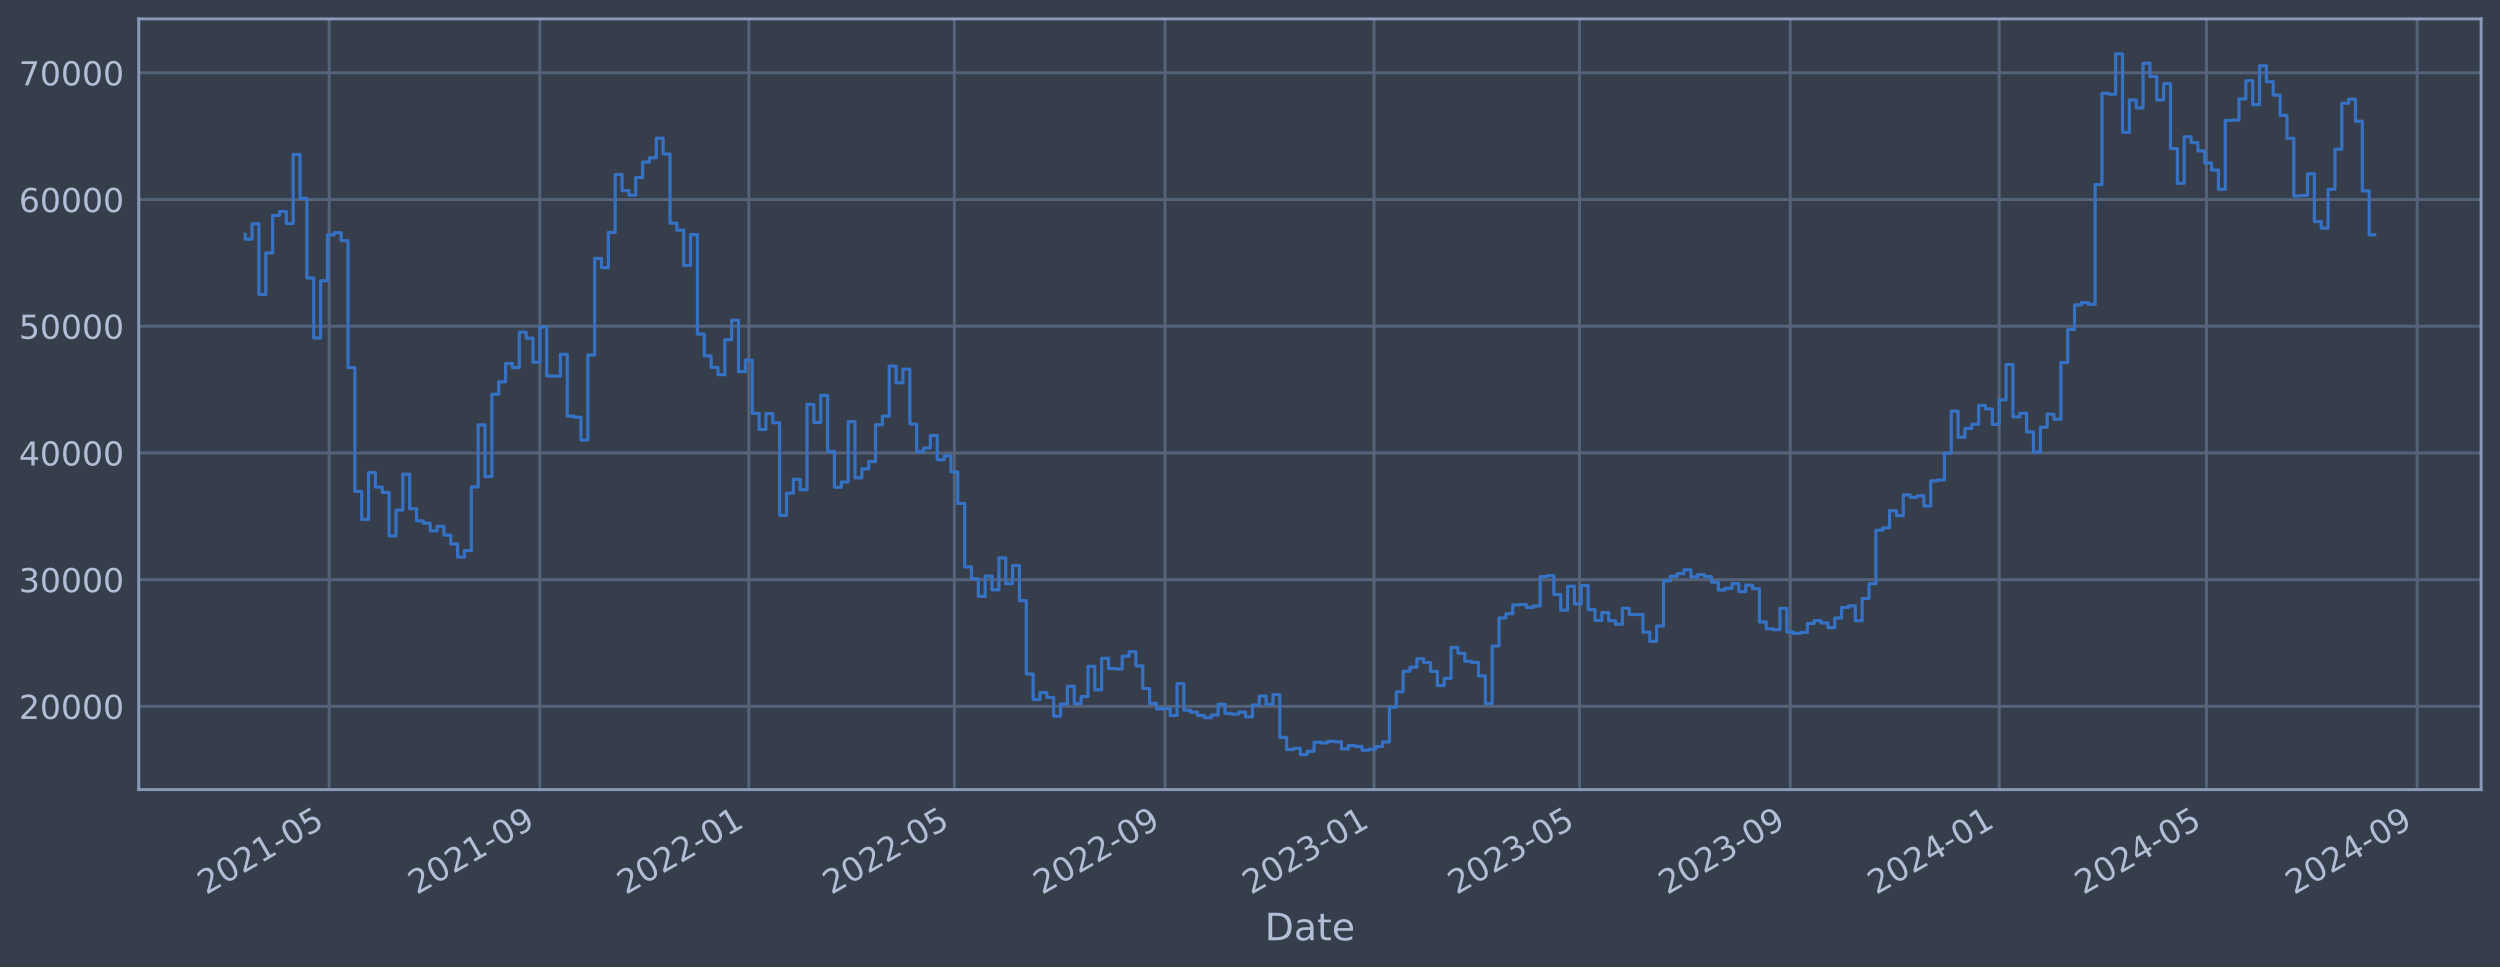
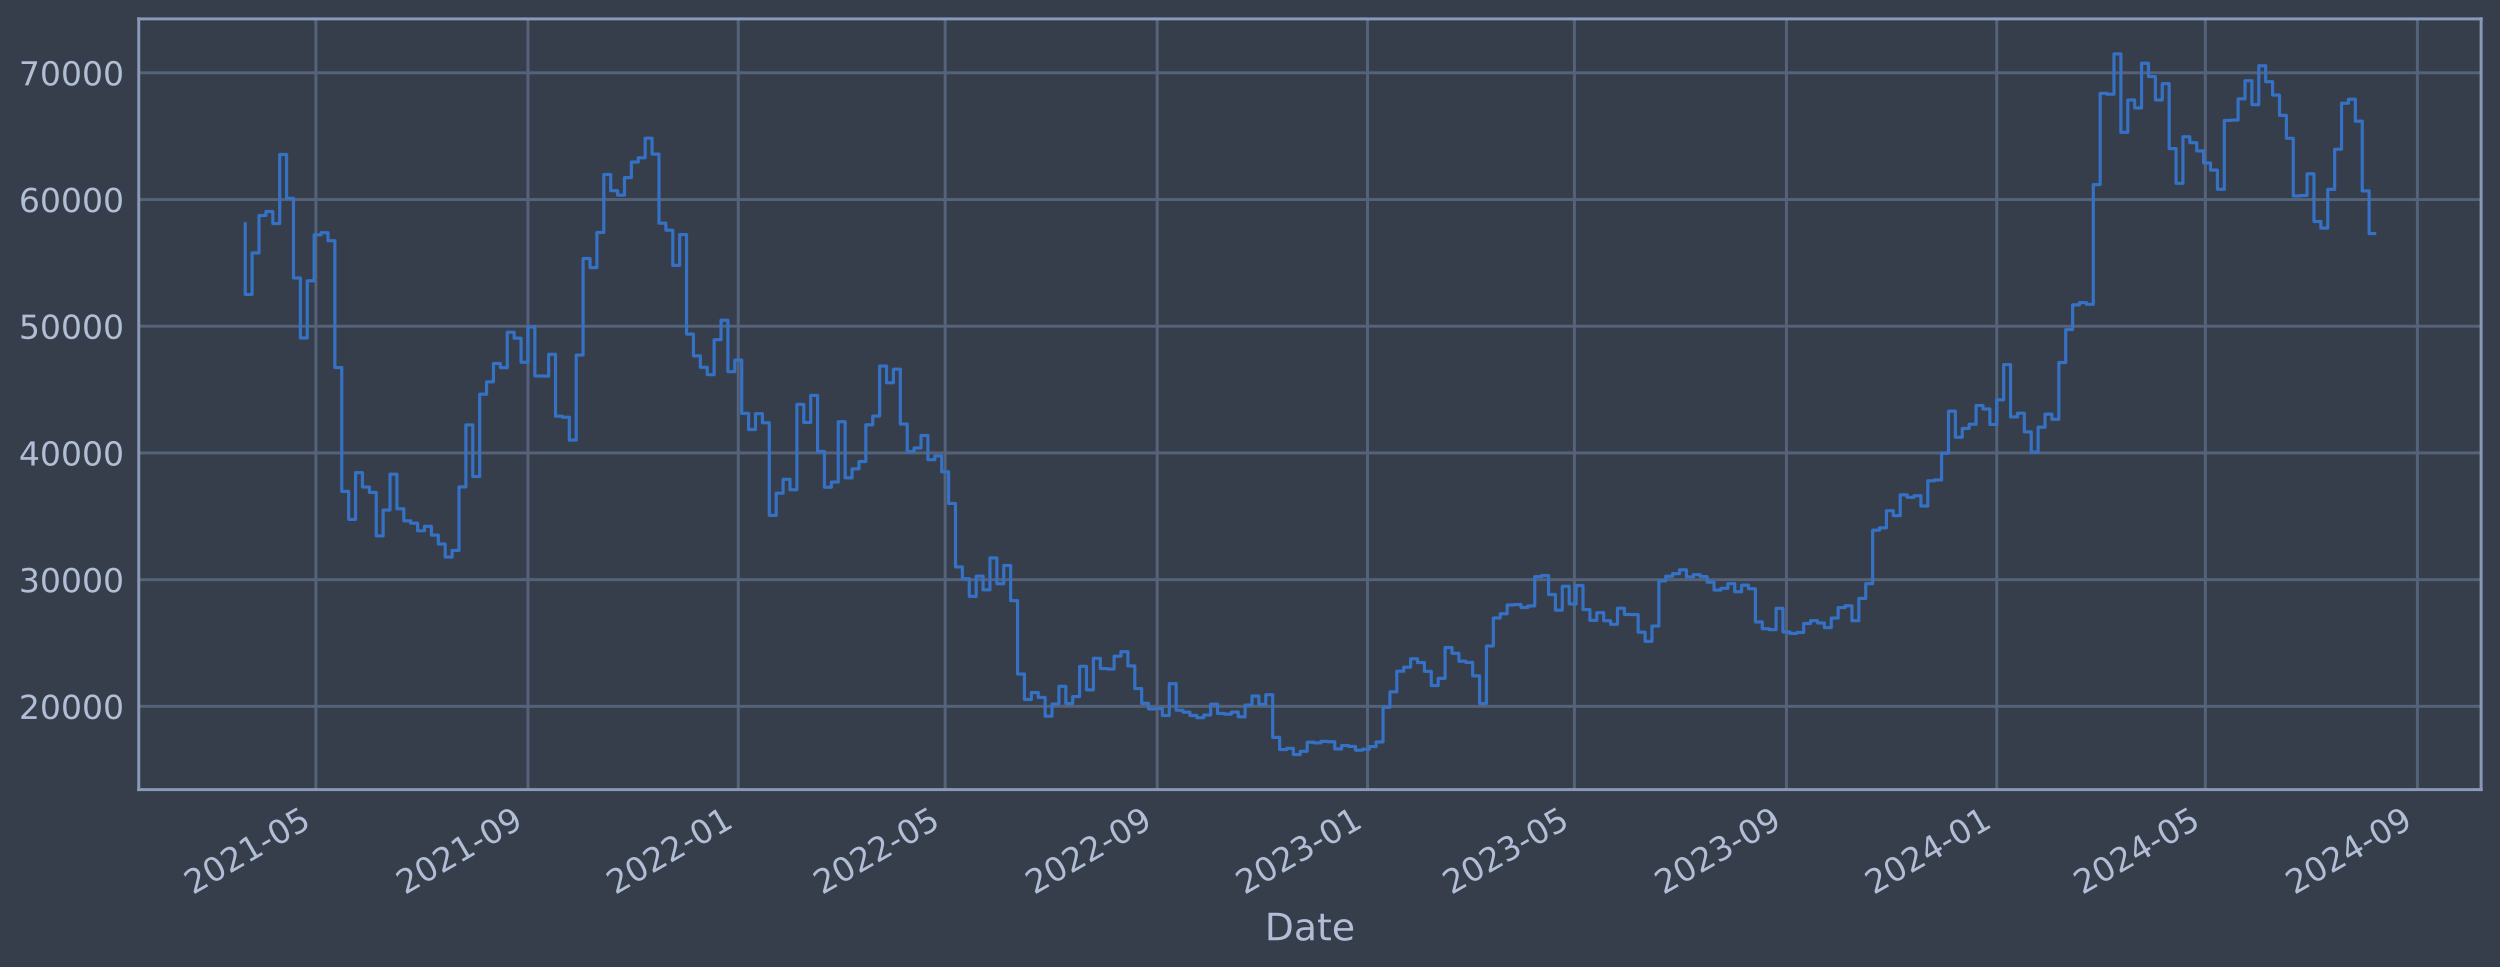
<svg xmlns="http://www.w3.org/2000/svg" xmlns:xlink="http://www.w3.org/1999/xlink" width="952.884pt" height="368.58pt" viewBox="0 0 952.884 368.58" version="1.1">
  <defs>
    <style type="text/css">*{stroke-linejoin: round; stroke-linecap: butt}</style>
  </defs>
  <g id="figure_1">
    <g id="patch_1">
      <path d="M 0 368.58  L 952.884 368.58  L 952.884 0  L 0 0  z " style="fill: #373e4b" />
    </g>
    <g id="axes_1">
      <g id="patch_2">
        <path d="M 52.884 300.96  L 945.684 300.96  L 945.684 7.2  L 52.884 7.2  z " style="fill: #373e4b" />
      </g>
      <g id="matplotlib.axis_1">
        <g id="xtick_1">
          <g id="line2d_1">
-             <path d="M 125.456 300.96  L 125.456 7.2  " clip-path="url(#peacca3b25e)" style="fill: none; stroke: #546379; stroke-width: 1.12; stroke-linecap: square" />
+             <path d="M 120.406 300.96  L 120.406 7.2  " clip-path="url(#p16b8684f4f)" style="fill: none; stroke: #546379; stroke-width: 1.12; stroke-linecap: square" />
          </g>
          <g id="line2d_2" />
          <g id="text_1">
-             <g style="fill: #b1bed6" transform="translate(78.55277 341.1745) rotate(-30) scale(0.126 -0.126)">
+             <g style="fill: #b1bed6" transform="translate(73.50304 341.1745) rotate(-30) scale(0.126 -0.126)">
              <defs>
                <path id="DejaVuSans-32" d="M 1228 531  L 3431 531  L 3431 0  L 469 0  L 469 531  Q 828 903 1448 1529  Q 2069 2156 2228 2338  Q 2531 2678 2651 2914  Q 2772 3150 2772 3378  Q 2772 3750 2511 3984  Q 2250 4219 1831 4219  Q 1534 4219 1204 4116  Q 875 4013 500 3803  L 500 4441  Q 881 4594 1212 4672  Q 1544 4750 1819 4750  Q 2544 4750 2975 4387  Q 3406 4025 3406 3419  Q 3406 3131 3298 2873  Q 3191 2616 2906 2266  Q 2828 2175 2409 1742  Q 1991 1309 1228 531  z " transform="scale(0.015625)" />
                <path id="DejaVuSans-30" d="M 2034 4250  Q 1547 4250 1301 3770  Q 1056 3291 1056 2328  Q 1056 1369 1301 889  Q 1547 409 2034 409  Q 2525 409 2770 889  Q 3016 1369 3016 2328  Q 3016 3291 2770 3770  Q 2525 4250 2034 4250  z M 2034 4750  Q 2819 4750 3233 4129  Q 3647 3509 3647 2328  Q 3647 1150 3233 529  Q 2819 -91 2034 -91  Q 1250 -91 836 529  Q 422 1150 422 2328  Q 422 3509 836 4129  Q 1250 4750 2034 4750  z " transform="scale(0.015625)" />
                <path id="DejaVuSans-31" d="M 794 531  L 1825 531  L 1825 4091  L 703 3866  L 703 4441  L 1819 4666  L 2450 4666  L 2450 531  L 3481 531  L 3481 0  L 794 0  L 794 531  z " transform="scale(0.015625)" />
                <path id="DejaVuSans-2d" d="M 313 2009  L 1997 2009  L 1997 1497  L 313 1497  L 313 2009  z " transform="scale(0.015625)" />
                <path id="DejaVuSans-35" d="M 691 4666  L 3169 4666  L 3169 4134  L 1269 4134  L 1269 2991  Q 1406 3038 1543 3061  Q 1681 3084 1819 3084  Q 2600 3084 3056 2656  Q 3513 2228 3513 1497  Q 3513 744 3044 326  Q 2575 -91 1722 -91  Q 1428 -91 1123 -41  Q 819 9 494 109  L 494 744  Q 775 591 1075 516  Q 1375 441 1709 441  Q 2250 441 2565 725  Q 2881 1009 2881 1497  Q 2881 1984 2565 2268  Q 2250 2553 1709 2553  Q 1456 2553 1204 2497  Q 953 2441 691 2322  L 691 4666  z " transform="scale(0.015625)" />
              </defs>
              <use xlink:href="#DejaVuSans-32" />
              <use xlink:href="#DejaVuSans-30" x="63.623" />
              <use xlink:href="#DejaVuSans-32" x="127.246" />
              <use xlink:href="#DejaVuSans-31" x="190.869" />
              <use xlink:href="#DejaVuSans-2d" x="254.492" />
              <use xlink:href="#DejaVuSans-30" x="290.576" />
              <use xlink:href="#DejaVuSans-35" x="354.199" />
            </g>
          </g>
        </g>
        <g id="xtick_2">
          <g id="line2d_3">
-             <path d="M 205.759 300.96  L 205.759 7.2  " clip-path="url(#peacca3b25e)" style="fill: none; stroke: #546379; stroke-width: 1.12; stroke-linecap: square" />
+             <path d="M 201.229 300.96  L 201.229 7.2  " clip-path="url(#p16b8684f4f)" style="fill: none; stroke: #546379; stroke-width: 1.12; stroke-linecap: square" />
          </g>
          <g id="line2d_4" />
          <g id="text_2">
-             <g style="fill: #b1bed6" transform="translate(158.8554 341.1745) rotate(-30) scale(0.126 -0.126)">
+             <g style="fill: #b1bed6" transform="translate(154.3253 341.1745) rotate(-30) scale(0.126 -0.126)">
              <defs>
                <path id="DejaVuSans-39" d="M 703 97  L 703 672  Q 941 559 1184 500  Q 1428 441 1663 441  Q 2288 441 2617 861  Q 2947 1281 2994 2138  Q 2813 1869 2534 1725  Q 2256 1581 1919 1581  Q 1219 1581 811 2004  Q 403 2428 403 3163  Q 403 3881 828 4315  Q 1253 4750 1959 4750  Q 2769 4750 3195 4129  Q 3622 3509 3622 2328  Q 3622 1225 3098 567  Q 2575 -91 1691 -91  Q 1453 -91 1209 -44  Q 966 3 703 97  z M 1959 2075  Q 2384 2075 2632 2365  Q 2881 2656 2881 3163  Q 2881 3666 2632 3958  Q 2384 4250 1959 4250  Q 1534 4250 1286 3958  Q 1038 3666 1038 3163  Q 1038 2656 1286 2365  Q 1534 2075 1959 2075  z " transform="scale(0.015625)" />
              </defs>
              <use xlink:href="#DejaVuSans-32" />
              <use xlink:href="#DejaVuSans-30" x="63.623" />
              <use xlink:href="#DejaVuSans-32" x="127.246" />
              <use xlink:href="#DejaVuSans-31" x="190.869" />
              <use xlink:href="#DejaVuSans-2d" x="254.492" />
              <use xlink:href="#DejaVuSans-30" x="290.576" />
              <use xlink:href="#DejaVuSans-39" x="354.199" />
            </g>
          </g>
        </g>
        <g id="xtick_3">
          <g id="line2d_5">
-             <path d="M 285.408 300.96  L 285.408 7.2  " clip-path="url(#peacca3b25e)" style="fill: none; stroke: #546379; stroke-width: 1.12; stroke-linecap: square" />
+             <path d="M 281.394 300.96  L 281.394 7.2  " clip-path="url(#p16b8684f4f)" style="fill: none; stroke: #546379; stroke-width: 1.12; stroke-linecap: square" />
          </g>
          <g id="line2d_6" />
          <g id="text_3">
-             <g style="fill: #b1bed6" transform="translate(238.5052 341.1745) rotate(-30) scale(0.126 -0.126)">
+             <g style="fill: #b1bed6" transform="translate(234.4904 341.1745) rotate(-30) scale(0.126 -0.126)">
              <use xlink:href="#DejaVuSans-32" />
              <use xlink:href="#DejaVuSans-30" x="63.623" />
              <use xlink:href="#DejaVuSans-32" x="127.246" />
              <use xlink:href="#DejaVuSans-32" x="190.869" />
              <use xlink:href="#DejaVuSans-2d" x="254.492" />
              <use xlink:href="#DejaVuSans-30" x="290.576" />
              <use xlink:href="#DejaVuSans-31" x="354.199" />
            </g>
          </g>
        </g>
        <g id="xtick_4">
          <g id="line2d_7">
-             <path d="M 363.752 300.96  L 363.752 7.2  " clip-path="url(#peacca3b25e)" style="fill: none; stroke: #546379; stroke-width: 1.12; stroke-linecap: square" />
+             <path d="M 360.245 300.96  L 360.245 7.2  " clip-path="url(#p16b8684f4f)" style="fill: none; stroke: #546379; stroke-width: 1.12; stroke-linecap: square" />
          </g>
          <g id="line2d_8" />
          <g id="text_4">
-             <g style="fill: #b1bed6" transform="translate(316.8492 341.1745) rotate(-30) scale(0.126 -0.126)">
+             <g style="fill: #b1bed6" transform="translate(313.3414 341.1745) rotate(-30) scale(0.126 -0.126)">
              <use xlink:href="#DejaVuSans-32" />
              <use xlink:href="#DejaVuSans-30" x="63.623" />
              <use xlink:href="#DejaVuSans-32" x="127.246" />
              <use xlink:href="#DejaVuSans-32" x="190.869" />
              <use xlink:href="#DejaVuSans-2d" x="254.492" />
              <use xlink:href="#DejaVuSans-30" x="290.576" />
              <use xlink:href="#DejaVuSans-35" x="354.199" />
            </g>
          </g>
        </g>
        <g id="xtick_5">
          <g id="line2d_9">
-             <path d="M 444.055 300.96  L 444.055 7.2  " clip-path="url(#peacca3b25e)" style="fill: none; stroke: #546379; stroke-width: 1.12; stroke-linecap: square" />
+             <path d="M 441.067 300.96  L 441.067 7.2  " clip-path="url(#p16b8684f4f)" style="fill: none; stroke: #546379; stroke-width: 1.12; stroke-linecap: square" />
          </g>
          <g id="line2d_10" />
          <g id="text_5">
-             <g style="fill: #b1bed6" transform="translate(397.1518 341.1745) rotate(-30) scale(0.126 -0.126)">
+             <g style="fill: #b1bed6" transform="translate(394.1636 341.1745) rotate(-30) scale(0.126 -0.126)">
              <use xlink:href="#DejaVuSans-32" />
              <use xlink:href="#DejaVuSans-30" x="63.623" />
              <use xlink:href="#DejaVuSans-32" x="127.246" />
              <use xlink:href="#DejaVuSans-32" x="190.869" />
              <use xlink:href="#DejaVuSans-2d" x="254.492" />
              <use xlink:href="#DejaVuSans-30" x="290.576" />
              <use xlink:href="#DejaVuSans-39" x="354.199" />
            </g>
          </g>
        </g>
        <g id="xtick_6">
          <g id="line2d_11">
-             <path d="M 523.705 300.96  L 523.705 7.2  " clip-path="url(#peacca3b25e)" style="fill: none; stroke: #546379; stroke-width: 1.12; stroke-linecap: square" />
+             <path d="M 521.232 300.96  L 521.232 7.2  " clip-path="url(#p16b8684f4f)" style="fill: none; stroke: #546379; stroke-width: 1.12; stroke-linecap: square" />
          </g>
          <g id="line2d_12" />
          <g id="text_6">
-             <g style="fill: #b1bed6" transform="translate(476.8016 341.1745) rotate(-30) scale(0.126 -0.126)">
+             <g style="fill: #b1bed6" transform="translate(474.3287 341.1745) rotate(-30) scale(0.126 -0.126)">
              <defs>
                <path id="DejaVuSans-33" d="M 2597 2516  Q 3050 2419 3304 2112  Q 3559 1806 3559 1356  Q 3559 666 3084 287  Q 2609 -91 1734 -91  Q 1441 -91 1130 -33  Q 819 25 488 141  L 488 750  Q 750 597 1062 519  Q 1375 441 1716 441  Q 2309 441 2620 675  Q 2931 909 2931 1356  Q 2931 1769 2642 2001  Q 2353 2234 1838 2234  L 1294 2234  L 1294 2753  L 1863 2753  Q 2328 2753 2575 2939  Q 2822 3125 2822 3475  Q 2822 3834 2567 4026  Q 2313 4219 1838 4219  Q 1578 4219 1281 4162  Q 984 4106 628 3988  L 628 4550  Q 988 4650 1302 4700  Q 1616 4750 1894 4750  Q 2613 4750 3031 4423  Q 3450 4097 3450 3541  Q 3450 3153 3228 2886  Q 3006 2619 2597 2516  z " transform="scale(0.015625)" />
              </defs>
              <use xlink:href="#DejaVuSans-32" />
              <use xlink:href="#DejaVuSans-30" x="63.623" />
              <use xlink:href="#DejaVuSans-32" x="127.246" />
              <use xlink:href="#DejaVuSans-33" x="190.869" />
              <use xlink:href="#DejaVuSans-2d" x="254.492" />
              <use xlink:href="#DejaVuSans-30" x="290.576" />
              <use xlink:href="#DejaVuSans-31" x="354.199" />
            </g>
          </g>
        </g>
        <g id="xtick_7">
          <g id="line2d_13">
-             <path d="M 602.049 300.96  L 602.049 7.2  " clip-path="url(#peacca3b25e)" style="fill: none; stroke: #546379; stroke-width: 1.12; stroke-linecap: square" />
+             <path d="M 600.083 300.96  L 600.083 7.2  " clip-path="url(#p16b8684f4f)" style="fill: none; stroke: #546379; stroke-width: 1.12; stroke-linecap: square" />
          </g>
          <g id="line2d_14" />
          <g id="text_7">
-             <g style="fill: #b1bed6" transform="translate(555.1456 341.1745) rotate(-30) scale(0.126 -0.126)">
+             <g style="fill: #b1bed6" transform="translate(553.1797 341.1745) rotate(-30) scale(0.126 -0.126)">
              <use xlink:href="#DejaVuSans-32" />
              <use xlink:href="#DejaVuSans-30" x="63.623" />
              <use xlink:href="#DejaVuSans-32" x="127.246" />
              <use xlink:href="#DejaVuSans-33" x="190.869" />
              <use xlink:href="#DejaVuSans-2d" x="254.492" />
              <use xlink:href="#DejaVuSans-30" x="290.576" />
              <use xlink:href="#DejaVuSans-35" x="354.199" />
            </g>
          </g>
        </g>
        <g id="xtick_8">
          <g id="line2d_15">
-             <path d="M 682.352 300.96  L 682.352 7.2  " clip-path="url(#peacca3b25e)" style="fill: none; stroke: #546379; stroke-width: 1.12; stroke-linecap: square" />
+             <path d="M 680.905 300.96  L 680.905 7.2  " clip-path="url(#p16b8684f4f)" style="fill: none; stroke: #546379; stroke-width: 1.12; stroke-linecap: square" />
          </g>
          <g id="line2d_16" />
          <g id="text_8">
-             <g style="fill: #b1bed6" transform="translate(635.4483 341.1745) rotate(-30) scale(0.126 -0.126)">
+             <g style="fill: #b1bed6" transform="translate(634.0019 341.1745) rotate(-30) scale(0.126 -0.126)">
              <use xlink:href="#DejaVuSans-32" />
              <use xlink:href="#DejaVuSans-30" x="63.623" />
              <use xlink:href="#DejaVuSans-32" x="127.246" />
              <use xlink:href="#DejaVuSans-33" x="190.869" />
              <use xlink:href="#DejaVuSans-2d" x="254.492" />
              <use xlink:href="#DejaVuSans-30" x="290.576" />
              <use xlink:href="#DejaVuSans-39" x="354.199" />
            </g>
          </g>
        </g>
        <g id="xtick_9">
          <g id="line2d_17">
-             <path d="M 762.001 300.96  L 762.001 7.2  " clip-path="url(#peacca3b25e)" style="fill: none; stroke: #546379; stroke-width: 1.12; stroke-linecap: square" />
+             <path d="M 761.07 300.96  L 761.07 7.2  " clip-path="url(#p16b8684f4f)" style="fill: none; stroke: #546379; stroke-width: 1.12; stroke-linecap: square" />
          </g>
          <g id="line2d_18" />
          <g id="text_9">
-             <g style="fill: #b1bed6" transform="translate(715.098 341.1745) rotate(-30) scale(0.126 -0.126)">
+             <g style="fill: #b1bed6" transform="translate(714.1671 341.1745) rotate(-30) scale(0.126 -0.126)">
              <defs>
                <path id="DejaVuSans-34" d="M 2419 4116  L 825 1625  L 2419 1625  L 2419 4116  z M 2253 4666  L 3047 4666  L 3047 1625  L 3713 1625  L 3713 1100  L 3047 1100  L 3047 0  L 2419 0  L 2419 1100  L 313 1100  L 313 1709  L 2253 4666  z " transform="scale(0.015625)" />
              </defs>
              <use xlink:href="#DejaVuSans-32" />
              <use xlink:href="#DejaVuSans-30" x="63.623" />
              <use xlink:href="#DejaVuSans-32" x="127.246" />
              <use xlink:href="#DejaVuSans-34" x="190.869" />
              <use xlink:href="#DejaVuSans-2d" x="254.492" />
              <use xlink:href="#DejaVuSans-30" x="290.576" />
              <use xlink:href="#DejaVuSans-31" x="354.199" />
            </g>
          </g>
        </g>
        <g id="xtick_10">
          <g id="line2d_19">
-             <path d="M 840.998 300.96  L 840.998 7.2  " clip-path="url(#peacca3b25e)" style="fill: none; stroke: #546379; stroke-width: 1.12; stroke-linecap: square" />
+             <path d="M 840.578 300.96  L 840.578 7.2  " clip-path="url(#p16b8684f4f)" style="fill: none; stroke: #546379; stroke-width: 1.12; stroke-linecap: square" />
          </g>
          <g id="line2d_20" />
          <g id="text_10">
-             <g style="fill: #b1bed6" transform="translate(794.0949 341.1745) rotate(-30) scale(0.126 -0.126)">
+             <g style="fill: #b1bed6" transform="translate(793.6751 341.1745) rotate(-30) scale(0.126 -0.126)">
              <use xlink:href="#DejaVuSans-32" />
              <use xlink:href="#DejaVuSans-30" x="63.623" />
              <use xlink:href="#DejaVuSans-32" x="127.246" />
              <use xlink:href="#DejaVuSans-34" x="190.869" />
              <use xlink:href="#DejaVuSans-2d" x="254.492" />
              <use xlink:href="#DejaVuSans-30" x="290.576" />
              <use xlink:href="#DejaVuSans-35" x="354.199" />
            </g>
          </g>
        </g>
        <g id="xtick_11">
          <g id="line2d_21">
-             <path d="M 921.301 300.96  L 921.301 7.2  " clip-path="url(#peacca3b25e)" style="fill: none; stroke: #546379; stroke-width: 1.12; stroke-linecap: square" />
+             <path d="M 921.401 300.96  L 921.401 7.2  " clip-path="url(#p16b8684f4f)" style="fill: none; stroke: #546379; stroke-width: 1.12; stroke-linecap: square" />
          </g>
          <g id="line2d_22" />
          <g id="text_11">
-             <g style="fill: #b1bed6" transform="translate(874.3976 341.1745) rotate(-30) scale(0.126 -0.126)">
+             <g style="fill: #b1bed6" transform="translate(874.4974 341.1745) rotate(-30) scale(0.126 -0.126)">
              <use xlink:href="#DejaVuSans-32" />
              <use xlink:href="#DejaVuSans-30" x="63.623" />
              <use xlink:href="#DejaVuSans-32" x="127.246" />
              <use xlink:href="#DejaVuSans-34" x="190.869" />
              <use xlink:href="#DejaVuSans-2d" x="254.492" />
              <use xlink:href="#DejaVuSans-30" x="290.576" />
              <use xlink:href="#DejaVuSans-39" x="354.199" />
            </g>
          </g>
        </g>
        <g id="text_12">
          <g style="fill: #b1bed6" transform="translate(482.0746 358.3856) scale(0.144 -0.144)">
            <defs>
              <path id="DejaVuSans-44" d="M 1259 4147  L 1259 519  L 2022 519  Q 2988 519 3436 956  Q 3884 1394 3884 2338  Q 3884 3275 3436 3711  Q 2988 4147 2022 4147  L 1259 4147  z M 628 4666  L 1925 4666  Q 3281 4666 3915 4102  Q 4550 3538 4550 2338  Q 4550 1131 3912 565  Q 3275 0 1925 0  L 628 0  L 628 4666  z " transform="scale(0.015625)" />
              <path id="DejaVuSans-61" d="M 2194 1759  Q 1497 1759 1228 1600  Q 959 1441 959 1056  Q 959 750 1161 570  Q 1363 391 1709 391  Q 2188 391 2477 730  Q 2766 1069 2766 1631  L 2766 1759  L 2194 1759  z M 3341 1997  L 3341 0  L 2766 0  L 2766 531  Q 2569 213 2275 61  Q 1981 -91 1556 -91  Q 1019 -91 701 211  Q 384 513 384 1019  Q 384 1609 779 1909  Q 1175 2209 1959 2209  L 2766 2209  L 2766 2266  Q 2766 2663 2505 2880  Q 2244 3097 1772 3097  Q 1472 3097 1187 3025  Q 903 2953 641 2809  L 641 3341  Q 956 3463 1253 3523  Q 1550 3584 1831 3584  Q 2591 3584 2966 3190  Q 3341 2797 3341 1997  z " transform="scale(0.015625)" />
              <path id="DejaVuSans-74" d="M 1172 4494  L 1172 3500  L 2356 3500  L 2356 3053  L 1172 3053  L 1172 1153  Q 1172 725 1289 603  Q 1406 481 1766 481  L 2356 481  L 2356 0  L 1766 0  Q 1100 0 847 248  Q 594 497 594 1153  L 594 3053  L 172 3053  L 172 3500  L 594 3500  L 594 4494  L 1172 4494  z " transform="scale(0.015625)" />
              <path id="DejaVuSans-65" d="M 3597 1894  L 3597 1613  L 953 1613  Q 991 1019 1311 708  Q 1631 397 2203 397  Q 2534 397 2845 478  Q 3156 559 3463 722  L 3463 178  Q 3153 47 2828 -22  Q 2503 -91 2169 -91  Q 1331 -91 842 396  Q 353 884 353 1716  Q 353 2575 817 3079  Q 1281 3584 2069 3584  Q 2775 3584 3186 3129  Q 3597 2675 3597 1894  z M 3022 2063  Q 3016 2534 2758 2815  Q 2500 3097 2075 3097  Q 1594 3097 1305 2825  Q 1016 2553 972 2059  L 3022 2063  z " transform="scale(0.015625)" />
            </defs>
            <use xlink:href="#DejaVuSans-44" />
            <use xlink:href="#DejaVuSans-61" x="77.002" />
            <use xlink:href="#DejaVuSans-74" x="138.281" />
            <use xlink:href="#DejaVuSans-65" x="177.49" />
          </g>
        </g>
      </g>
      <g id="matplotlib.axis_2">
        <g id="ytick_1">
          <g id="line2d_23">
-             <path d="M 52.884 269.229  L 945.684 269.229  " clip-path="url(#peacca3b25e)" style="fill: none; stroke: #546379; stroke-width: 1.12; stroke-linecap: square" />
+             <path d="M 52.884 269.229  L 945.684 269.229  " clip-path="url(#p16b8684f4f)" style="fill: none; stroke: #546379; stroke-width: 1.12; stroke-linecap: square" />
          </g>
          <g id="line2d_24" />
          <g id="text_13">
            <g style="fill: #b1bed6" transform="translate(7.2 274.0162) scale(0.126 -0.126)">
              <use xlink:href="#DejaVuSans-32" />
              <use xlink:href="#DejaVuSans-30" x="63.623" />
              <use xlink:href="#DejaVuSans-30" x="127.246" />
              <use xlink:href="#DejaVuSans-30" x="190.869" />
              <use xlink:href="#DejaVuSans-30" x="254.492" />
            </g>
          </g>
        </g>
        <g id="ytick_2">
          <g id="line2d_25">
-             <path d="M 52.884 220.932  L 945.684 220.932  " clip-path="url(#peacca3b25e)" style="fill: none; stroke: #546379; stroke-width: 1.12; stroke-linecap: square" />
+             <path d="M 52.884 220.932  L 945.684 220.932  " clip-path="url(#p16b8684f4f)" style="fill: none; stroke: #546379; stroke-width: 1.12; stroke-linecap: square" />
          </g>
          <g id="line2d_26" />
          <g id="text_14">
            <g style="fill: #b1bed6" transform="translate(7.2 225.7194) scale(0.126 -0.126)">
              <use xlink:href="#DejaVuSans-33" />
              <use xlink:href="#DejaVuSans-30" x="63.623" />
              <use xlink:href="#DejaVuSans-30" x="127.246" />
              <use xlink:href="#DejaVuSans-30" x="190.869" />
              <use xlink:href="#DejaVuSans-30" x="254.492" />
            </g>
          </g>
        </g>
        <g id="ytick_3">
          <g id="line2d_27">
-             <path d="M 52.884 172.636  L 945.684 172.636  " clip-path="url(#peacca3b25e)" style="fill: none; stroke: #546379; stroke-width: 1.12; stroke-linecap: square" />
+             <path d="M 52.884 172.636  L 945.684 172.636  " clip-path="url(#p16b8684f4f)" style="fill: none; stroke: #546379; stroke-width: 1.12; stroke-linecap: square" />
          </g>
          <g id="line2d_28" />
          <g id="text_15">
            <g style="fill: #b1bed6" transform="translate(7.2 177.4226) scale(0.126 -0.126)">
              <use xlink:href="#DejaVuSans-34" />
              <use xlink:href="#DejaVuSans-30" x="63.623" />
              <use xlink:href="#DejaVuSans-30" x="127.246" />
              <use xlink:href="#DejaVuSans-30" x="190.869" />
              <use xlink:href="#DejaVuSans-30" x="254.492" />
            </g>
          </g>
        </g>
        <g id="ytick_4">
          <g id="line2d_29">
-             <path d="M 52.884 124.339  L 945.684 124.339  " clip-path="url(#peacca3b25e)" style="fill: none; stroke: #546379; stroke-width: 1.12; stroke-linecap: square" />
+             <path d="M 52.884 124.339  L 945.684 124.339  " clip-path="url(#p16b8684f4f)" style="fill: none; stroke: #546379; stroke-width: 1.12; stroke-linecap: square" />
          </g>
          <g id="line2d_30" />
          <g id="text_16">
            <g style="fill: #b1bed6" transform="translate(7.2 129.1258) scale(0.126 -0.126)">
              <use xlink:href="#DejaVuSans-35" />
              <use xlink:href="#DejaVuSans-30" x="63.623" />
              <use xlink:href="#DejaVuSans-30" x="127.246" />
              <use xlink:href="#DejaVuSans-30" x="190.869" />
              <use xlink:href="#DejaVuSans-30" x="254.492" />
            </g>
          </g>
        </g>
        <g id="ytick_5">
          <g id="line2d_31">
-             <path d="M 52.884 76.042  L 945.684 76.042  " clip-path="url(#peacca3b25e)" style="fill: none; stroke: #546379; stroke-width: 1.12; stroke-linecap: square" />
+             <path d="M 52.884 76.042  L 945.684 76.042  " clip-path="url(#p16b8684f4f)" style="fill: none; stroke: #546379; stroke-width: 1.12; stroke-linecap: square" />
          </g>
          <g id="line2d_32" />
          <g id="text_17">
            <g style="fill: #b1bed6" transform="translate(7.2 80.82899) scale(0.126 -0.126)">
              <defs>
                <path id="DejaVuSans-36" d="M 2113 2584  Q 1688 2584 1439 2293  Q 1191 2003 1191 1497  Q 1191 994 1439 701  Q 1688 409 2113 409  Q 2538 409 2786 701  Q 3034 994 3034 1497  Q 3034 2003 2786 2293  Q 2538 2584 2113 2584  z M 3366 4563  L 3366 3988  Q 3128 4100 2886 4159  Q 2644 4219 2406 4219  Q 1781 4219 1451 3797  Q 1122 3375 1075 2522  Q 1259 2794 1537 2939  Q 1816 3084 2150 3084  Q 2853 3084 3261 2657  Q 3669 2231 3669 1497  Q 3669 778 3244 343  Q 2819 -91 2113 -91  Q 1303 -91 875 529  Q 447 1150 447 2328  Q 447 3434 972 4092  Q 1497 4750 2381 4750  Q 2619 4750 2861 4703  Q 3103 4656 3366 4563  z " transform="scale(0.015625)" />
              </defs>
              <use xlink:href="#DejaVuSans-36" />
              <use xlink:href="#DejaVuSans-30" x="63.623" />
              <use xlink:href="#DejaVuSans-30" x="127.246" />
              <use xlink:href="#DejaVuSans-30" x="190.869" />
              <use xlink:href="#DejaVuSans-30" x="254.492" />
            </g>
          </g>
        </g>
        <g id="ytick_6">
          <g id="line2d_33">
-             <path d="M 52.884 27.745  L 945.684 27.745  " clip-path="url(#peacca3b25e)" style="fill: none; stroke: #546379; stroke-width: 1.12; stroke-linecap: square" />
+             <path d="M 52.884 27.745  L 945.684 27.745  " clip-path="url(#p16b8684f4f)" style="fill: none; stroke: #546379; stroke-width: 1.12; stroke-linecap: square" />
          </g>
          <g id="line2d_34" />
          <g id="text_18">
            <g style="fill: #b1bed6" transform="translate(7.2 32.5322) scale(0.126 -0.126)">
              <defs>
                <path id="DejaVuSans-37" d="M 525 4666  L 3525 4666  L 3525 4397  L 1831 0  L 1172 0  L 2766 4134  L 525 4134  L 525 4666  z " transform="scale(0.015625)" />
              </defs>
              <use xlink:href="#DejaVuSans-37" />
              <use xlink:href="#DejaVuSans-30" x="63.623" />
              <use xlink:href="#DejaVuSans-30" x="127.246" />
              <use xlink:href="#DejaVuSans-30" x="190.869" />
              <use xlink:href="#DejaVuSans-30" x="254.492" />
            </g>
          </g>
        </g>
      </g>
      <g id="line2d_35">
-         <path d="M 93.466 89.308  L 93.466 91.147  L 96.077 91.147  L 96.077 85.287  L 98.689 85.287  L 98.689 112.225  L 101.3 112.225  L 101.3 96.405  L 103.911 96.405  L 103.911 82.142  L 106.523 82.142  L 106.523 80.61  L 109.134 80.61  L 109.134 85.206  L 111.746 85.206  L 111.746 58.875  L 114.357 58.875  L 114.357 75.621  L 116.969 75.621  L 116.969 105.943  L 119.58 105.943  L 119.58 128.803  L 122.192 128.803  L 122.192 107.028  L 124.803 107.028  L 124.803 89.501  L 127.415 89.501  L 127.415 88.694  L 130.026 88.694  L 130.026 91.738  L 132.638 91.738  L 132.638 140.1  L 135.249 140.1  L 135.249 187.297  L 137.861 187.297  L 137.861 197.969  L 140.472 197.969  L 140.472 180.144  L 143.083 180.144  L 143.083 185.625  L 145.695 185.625  L 145.695 187.678  L 148.306 187.678  L 148.306 204.269  L 150.918 204.269  L 150.918 194.394  L 153.529 194.394  L 153.529 180.726  L 156.141 180.726  L 156.141 193.923  L 158.752 193.923  L 158.752 198.526  L 161.364 198.526  L 161.364 199.408  L 163.975 199.408  L 163.975 202.305  L 166.587 202.305  L 166.587 200.595  L 169.198 200.595  L 169.198 203.953  L 171.81 203.953  L 171.81 207.339  L 174.421 207.339  L 174.421 212.319  L 177.033 212.319  L 177.033 209.834  L 179.644 209.834  L 179.644 185.588  L 182.255 185.588  L 182.255 161.942  L 184.867 161.942  L 184.867 181.628  L 187.478 181.628  L 187.478 150.254  L 190.09 150.254  L 190.09 145.534  L 192.701 145.534  L 192.701 138.555  L 195.313 138.555  L 195.313 140.109  L 197.924 140.109  L 197.924 126.64  L 200.536 126.64  L 200.536 128.894  L 203.147 128.894  L 203.147 138.075  L 205.759 138.075  L 205.759 124.593  L 208.37 124.593  L 208.37 143.279  L 213.593 143.372  L 213.593 135.035  L 216.205 135.035  L 216.205 158.622  L 218.816 158.622  L 218.816 159.037  L 221.427 159.037  L 221.427 167.752  L 224.039 167.752  L 224.039 135.316  L 226.65 135.316  L 226.65 98.53  L 229.262 98.53  L 229.262 101.998  L 231.873 101.998  L 231.873 88.61  L 234.485 88.61  L 234.485 66.52  L 237.096 66.52  L 237.096 72.675  L 239.708 72.675  L 239.708 74.375  L 242.319 74.375  L 242.319 67.68  L 244.931 67.68  L 244.931 61.771  L 247.542 61.771  L 247.542 60.137  L 250.154 60.137  L 250.154 52.672  L 252.765 52.672  L 252.765 58.731  L 255.377 58.731  L 255.377 85.059  L 257.988 85.059  L 257.988 87.738  L 260.6 87.738  L 260.6 101.151  L 263.211 101.151  L 263.211 89.421  L 265.822 89.421  L 265.822 127.331  L 268.434 127.331  L 268.434 135.642  L 271.045 135.642  L 271.045 140.001  L 273.657 140.001  L 273.657 142.819  L 276.268 142.819  L 276.268 129.484  L 278.88 129.484  L 278.88 122.065  L 281.491 122.065  L 281.491 141.683  L 284.103 141.683  L 284.103 137.244  L 286.714 137.244  L 286.714 157.564  L 289.326 157.564  L 289.326 163.705  L 291.937 163.705  L 291.937 157.667  L 294.549 157.667  L 294.549 161.134  L 297.16 161.134  L 297.16 196.439  L 299.772 196.439  L 299.772 187.977  L 302.383 187.977  L 302.383 182.688  L 304.994 182.688  L 304.994 186.678  L 307.606 186.678  L 307.606 154.118  L 310.217 154.118  L 310.217 161.038  L 312.829 161.038  L 312.829 150.727  L 315.44 150.727  L 315.44 172.08  L 318.052 172.08  L 318.052 185.717  L 320.663 185.717  L 320.663 183.722  L 323.275 183.722  L 323.275 160.733  L 325.886 160.733  L 325.886 182.138  L 328.498 182.138  L 328.498 178.716  L 331.109 178.716  L 331.109 175.916  L 333.721 175.916  L 333.721 161.902  L 336.332 161.902  L 336.332 158.605  L 338.944 158.605  L 338.944 139.511  L 341.555 139.511  L 341.555 145.883  L 344.166 145.883  L 344.166 140.705  L 346.778 140.705  L 346.778 161.629  L 349.389 161.629  L 349.389 172.142  L 352.001 172.142  L 352.001 170.758  L 354.612 170.758  L 354.612 165.991  L 357.224 165.991  L 357.224 175.217  L 359.835 175.217  L 359.835 173.746  L 362.447 173.746  L 362.447 179.829  L 365.058 179.829  L 365.058 191.891  L 367.67 191.891  L 367.67 216.084  L 370.281 216.084  L 370.281 220.572  L 372.893 220.572  L 372.893 227.303  L 375.504 227.303  L 375.504 219.585  L 378.116 219.585  L 378.116 224.825  L 380.727 224.825  L 380.727 212.647  L 383.338 212.647  L 383.338 222.469  L 385.95 222.469  L 385.95 215.534  L 388.561 215.534  L 388.561 228.928  L 391.173 228.928  L 391.173 256.91  L 393.784 256.91  L 393.784 266.619  L 396.396 266.619  L 396.396 263.973  L 399.007 263.973  L 399.007 265.838  L 401.619 265.838  L 401.619 272.964  L 404.23 272.964  L 404.23 268.351  L 406.842 268.351  L 406.842 261.586  L 409.453 261.586  L 409.453 268.149  L 412.065 268.149  L 412.065 265.49  L 414.676 265.49  L 414.676 253.996  L 417.288 253.996  L 417.288 262.947  L 419.899 262.947  L 419.899 250.915  L 422.511 250.915  L 422.511 254.828  L 425.122 254.828  L 425.122 254.995  L 427.733 254.995  L 427.733 250.104  L 430.345 250.104  L 430.345 248.39  L 432.956 248.39  L 432.956 253.803  L 435.568 253.803  L 435.568 262.453  L 438.179 262.453  L 438.179 268.102  L 440.791 268.102  L 440.791 270.229  L 443.402 270.229  L 443.402 270.026  L 446.014 270.026  L 446.014 272.706  L 448.625 272.706  L 448.625 260.562  L 451.237 260.562  L 451.237 270.704  L 453.848 270.704  L 453.848 271.44  L 456.46 271.44  L 456.46 272.704  L 459.071 272.704  L 459.071 273.552  L 461.683 273.552  L 461.683 272.539  L 464.294 272.539  L 464.294 268.419  L 466.905 268.419  L 466.905 271.925  L 469.517 271.925  L 469.517 272.207  L 472.128 272.207  L 472.128 271.407  L 474.74 271.407  L 474.74 273.231  L 477.351 273.231  L 477.351 268.74  L 479.963 268.74  L 479.963 265.287  L 482.574 265.287  L 482.574 268.485  L 485.186 268.485  L 485.186 264.784  L 487.797 264.784  L 487.797 281.061  L 490.409 281.061  L 490.409 285.708  L 493.02 285.708  L 493.02 285.248  L 495.632 285.248  L 495.632 287.607  L 498.243 287.607  L 498.243 286.358  L 500.855 286.358  L 500.855 282.894  L 503.466 282.894  L 503.466 283.15  L 506.077 283.15  L 506.077 282.585  L 508.689 282.585  L 508.689 282.719  L 511.3 282.719  L 511.3 285.468  L 513.912 285.468  L 513.912 284.179  L 516.523 284.179  L 516.523 284.5  L 519.135 284.5  L 519.135 285.943  L 521.746 285.943  L 521.746 285.584  L 524.358 285.584  L 524.358 284.557  L 526.969 284.557  L 526.969 282.791  L 529.581 282.791  L 529.581 269.551  L 532.192 269.551  L 532.192 263.698  L 534.804 263.698  L 534.804 255.839  L 537.415 255.839  L 537.415 254.307  L 540.027 254.307  L 540.027 251.09  L 542.638 251.09  L 542.638 252.545  L 545.249 252.545  L 545.249 255.881  L 547.861 255.881  L 547.861 261.315  L 550.472 261.315  L 550.472 258.547  L 553.084 258.547  L 553.084 246.81  L 555.695 246.81  L 555.695 249.014  L 558.307 249.014  L 558.307 252.02  L 560.918 252.02  L 560.918 252.483  L 563.53 252.483  L 563.53 257.587  L 566.141 257.587  L 566.141 268.143  L 568.753 268.143  L 568.753 246.204  L 571.364 246.204  L 571.364 235.54  L 573.976 235.54  L 573.976 233.942  L 576.587 233.942  L 576.587 230.592  L 579.199 230.592  L 579.199 230.432  L 581.81 230.432  L 581.81 231.547  L 584.422 231.547  L 584.422 230.951  L 587.033 230.951  L 587.033 219.797  L 589.644 219.797  L 589.644 219.39  L 592.256 219.39  L 592.256 226.585  L 594.867 226.585  L 594.867 232.569  L 597.479 232.569  L 597.479 223.442  L 600.09 223.442  L 600.09 230.173  L 602.702 230.173  L 602.702 223.176  L 605.313 223.176  L 605.313 232.33  L 607.925 232.33  L 607.925 236.455  L 610.536 236.455  L 610.536 233.498  L 613.148 233.498  L 613.148 236.597  L 615.759 236.597  L 615.759 237.946  L 618.371 237.946  L 618.371 231.825  L 620.982 231.825  L 620.982 234.205  L 626.205 234.245  L 626.205 240.962  L 628.816 240.962  L 628.816 244.467  L 631.428 244.467  L 631.428 238.623  L 634.039 238.623  L 634.039 221.397  L 636.651 221.397  L 636.651 219.644  L 639.262 219.644  L 639.262 218.655  L 641.874 218.655  L 641.874 217.19  L 644.485 217.19  L 644.485 219.896  L 647.097 219.896  L 647.097 219.041  L 649.708 219.041  L 649.708 219.772  L 652.32 219.772  L 652.32 221.887  L 654.931 221.887  L 654.931 224.9  L 657.543 224.9  L 657.543 224.235  L 660.154 224.235  L 660.154 222.46  L 662.766 222.46  L 662.766 225.53  L 665.377 225.53  L 665.377 223.029  L 667.988 223.029  L 667.988 224.391  L 670.6 224.391  L 670.6 237.054  L 673.211 237.054  L 673.211 239.655  L 675.823 239.655  L 675.823 240.012  L 678.434 240.012  L 678.434 231.89  L 681.046 231.89  L 681.046 240.883  L 683.657 240.883  L 683.657 241.442  L 686.269 241.442  L 686.269 241.058  L 688.88 241.058  L 688.88 237.662  L 691.492 237.662  L 691.492 236.562  L 694.103 236.562  L 694.103 237.441  L 696.715 237.441  L 696.715 239.223  L 699.326 239.223  L 699.326 235.564  L 701.938 235.564  L 701.938 231.569  L 704.549 231.569  L 704.549 230.895  L 707.16 230.895  L 707.16 236.587  L 709.772 236.587  L 709.772 228.093  L 712.383 228.093  L 712.383 222.465  L 714.995 222.465  L 714.995 202.084  L 717.606 202.084  L 717.606 201.176  L 720.218 201.176  L 720.218 194.656  L 722.829 194.656  L 722.829 196.55  L 725.441 196.55  L 725.441 188.592  L 728.052 188.592  L 728.052 189.552  L 730.664 189.552  L 730.664 188.939  L 733.275 188.939  L 733.275 192.877  L 735.887 192.877  L 735.887 183.256  L 738.498 183.256  L 738.498 182.935  L 741.11 182.935  L 741.11 172.751  L 743.721 172.751  L 743.721 156.704  L 746.333 156.704  L 746.333 166.655  L 748.944 166.655  L 748.944 163.292  L 751.555 163.292  L 751.555 161.708  L 754.167 161.708  L 754.167 154.561  L 756.778 154.561  L 756.778 155.873  L 759.39 155.873  L 759.39 161.77  L 762.001 161.77  L 762.001 152.399  L 764.613 152.399  L 764.613 138.961  L 767.224 138.961  L 767.224 158.9  L 769.836 158.9  L 769.836 157.507  L 772.447 157.507  L 772.447 164.621  L 775.059 164.621  L 775.059 172.305  L 777.67 172.305  L 777.67 162.827  L 780.282 162.827  L 780.282 157.851  L 782.893 157.851  L 782.893 159.821  L 785.505 159.821  L 785.505 138.178  L 788.116 138.178  L 788.116 125.598  L 790.727 125.598  L 790.727 116.199  L 793.339 116.199  L 793.339 115.342  L 795.95 115.342  L 795.95 115.994  L 798.562 115.994  L 798.562 70.379  L 801.173 70.379  L 801.173 35.581  L 803.785 35.581  L 803.785 35.922  L 806.396 35.922  L 806.396 20.553  L 809.008 20.553  L 809.008 50.427  L 811.619 50.427  L 811.619 38.094  L 814.231 38.094  L 814.231 41.141  L 816.842 41.141  L 816.842 24.1  L 819.454 24.1  L 819.454 29.188  L 822.065 29.188  L 822.065 38.093  L 824.677 38.093  L 824.677 31.89  L 827.288 31.89  L 827.288 56.628  L 829.899 56.628  L 829.899 69.858  L 832.511 69.858  L 832.511 52.136  L 835.122 52.136  L 835.122 54.375  L 837.734 54.375  L 837.734 57.531  L 840.345 57.531  L 840.345 62.107  L 842.957 62.107  L 842.957 64.821  L 845.568 64.821  L 845.568 72.15  L 848.18 72.15  L 848.18 45.909  L 850.791 45.909  L 850.791 45.779  L 853.403 45.779  L 853.403 37.684  L 856.014 37.684  L 856.014 30.768  L 858.626 30.768  L 858.626 39.892  L 861.237 39.892  L 861.237 25.073  L 863.849 25.073  L 863.849 31.136  L 866.46 31.136  L 866.46 36.246  L 869.071 36.246  L 869.071 43.988  L 871.683 43.988  L 871.683 52.713  L 874.294 52.713  L 874.294 74.692  L 876.906 74.692  L 876.906 74.517  L 879.517 74.517  L 879.517 66.246  L 882.129 66.246  L 882.129 84.42  L 884.74 84.42  L 884.74 86.942  L 887.352 86.942  L 887.352 72.187  L 889.963 72.187  L 889.963 56.875  L 892.575 56.875  L 892.575 39.35  L 895.186 39.35  L 895.186 37.816  L 897.798 37.816  L 897.798 46.195  L 900.409 46.195  L 900.409 72.774  L 903.021 72.774  L 903.021 89.501  L 905.102 89.501  L 905.102 89.501  " clip-path="url(#peacca3b25e)" style="fill: none; stroke: #3572c6; stroke-width: 1.2; stroke-linecap: square" />
+         <path d="M 93.466 85.287  L 93.466 112.225  L 96.094 112.225  L 96.094 96.405  L 98.722 96.405  L 98.722 82.142  L 101.351 82.142  L 101.351 80.61  L 103.979 80.61  L 103.979 85.206  L 106.607 85.206  L 106.607 58.875  L 109.236 58.875  L 109.236 75.621  L 111.864 75.621  L 111.864 105.943  L 114.492 105.943  L 114.492 128.803  L 117.121 128.803  L 117.121 107.028  L 119.749 107.028  L 119.749 89.501  L 122.378 89.501  L 122.378 88.694  L 125.006 88.694  L 125.006 91.738  L 127.634 91.738  L 127.634 140.1  L 130.263 140.1  L 130.263 187.297  L 132.891 187.297  L 132.891 197.969  L 135.519 197.969  L 135.519 180.144  L 138.148 180.144  L 138.148 185.625  L 140.776 185.625  L 140.776 187.678  L 143.405 187.678  L 143.405 204.269  L 146.033 204.269  L 146.033 194.394  L 148.661 194.394  L 148.661 180.726  L 151.29 180.726  L 151.29 193.923  L 153.918 193.923  L 153.918 198.526  L 156.546 198.526  L 156.546 199.408  L 159.175 199.408  L 159.175 202.305  L 161.803 202.305  L 161.803 200.595  L 164.431 200.595  L 164.431 203.953  L 167.06 203.953  L 167.06 207.339  L 169.688 207.339  L 169.688 212.319  L 172.317 212.319  L 172.317 209.834  L 174.945 209.834  L 174.945 185.588  L 177.573 185.588  L 177.573 161.942  L 180.202 161.942  L 180.202 181.628  L 182.83 181.628  L 182.83 150.254  L 185.458 150.254  L 185.458 145.534  L 188.087 145.534  L 188.087 138.555  L 190.715 138.555  L 190.715 140.109  L 193.343 140.109  L 193.343 126.64  L 195.972 126.64  L 195.972 128.894  L 198.6 128.894  L 198.6 138.075  L 201.229 138.075  L 201.229 124.593  L 203.857 124.593  L 203.857 143.279  L 209.114 143.372  L 209.114 135.035  L 211.742 135.035  L 211.742 158.622  L 214.37 158.622  L 214.37 159.037  L 216.999 159.037  L 216.999 167.752  L 219.627 167.752  L 219.627 135.316  L 222.255 135.316  L 222.255 98.53  L 224.884 98.53  L 224.884 101.998  L 227.512 101.998  L 227.512 88.61  L 230.141 88.61  L 230.141 66.52  L 232.769 66.52  L 232.769 72.675  L 235.397 72.675  L 235.397 74.375  L 238.026 74.375  L 238.026 67.68  L 240.654 67.68  L 240.654 61.771  L 243.282 61.771  L 243.282 60.137  L 245.911 60.137  L 245.911 52.672  L 248.539 52.672  L 248.539 58.731  L 251.167 58.731  L 251.167 85.059  L 253.796 85.059  L 253.796 87.738  L 256.424 87.738  L 256.424 101.151  L 259.053 101.151  L 259.053 89.421  L 261.681 89.421  L 261.681 127.331  L 264.309 127.331  L 264.309 135.642  L 266.938 135.642  L 266.938 140.001  L 269.566 140.001  L 269.566 142.819  L 272.194 142.819  L 272.194 129.484  L 274.823 129.484  L 274.823 122.065  L 277.451 122.065  L 277.451 141.683  L 280.08 141.683  L 280.08 137.244  L 282.708 137.244  L 282.708 157.564  L 285.336 157.564  L 285.336 163.705  L 287.965 163.705  L 287.965 157.667  L 290.593 157.667  L 290.593 161.134  L 293.221 161.134  L 293.221 196.439  L 295.85 196.439  L 295.85 187.977  L 298.478 187.977  L 298.478 182.688  L 301.106 182.688  L 301.106 186.678  L 303.735 186.678  L 303.735 154.118  L 306.363 154.118  L 306.363 161.038  L 308.992 161.038  L 308.992 150.727  L 311.62 150.727  L 311.62 172.08  L 314.248 172.08  L 314.248 185.717  L 316.877 185.717  L 316.877 183.722  L 319.505 183.722  L 319.505 160.733  L 322.133 160.733  L 322.133 182.138  L 324.762 182.138  L 324.762 178.716  L 327.39 178.716  L 327.39 175.916  L 330.018 175.916  L 330.018 161.902  L 332.647 161.902  L 332.647 158.605  L 335.275 158.605  L 335.275 139.511  L 337.904 139.511  L 337.904 145.883  L 340.532 145.883  L 340.532 140.705  L 343.16 140.705  L 343.16 161.629  L 345.789 161.629  L 345.789 172.142  L 348.417 172.142  L 348.417 170.758  L 351.045 170.758  L 351.045 165.991  L 353.674 165.991  L 353.674 175.217  L 356.302 175.217  L 356.302 173.746  L 358.93 173.746  L 358.93 179.829  L 361.559 179.829  L 361.559 191.891  L 364.187 191.891  L 364.187 216.084  L 366.816 216.084  L 366.816 220.572  L 369.444 220.572  L 369.444 227.303  L 372.072 227.303  L 372.072 219.585  L 374.701 219.585  L 374.701 224.825  L 377.329 224.825  L 377.329 212.647  L 379.957 212.647  L 379.957 222.469  L 382.586 222.469  L 382.586 215.534  L 385.214 215.534  L 385.214 228.928  L 387.842 228.928  L 387.842 256.91  L 390.471 256.91  L 390.471 266.619  L 393.099 266.619  L 393.099 263.973  L 395.728 263.973  L 395.728 265.838  L 398.356 265.838  L 398.356 272.964  L 400.984 272.964  L 400.984 268.351  L 403.613 268.351  L 403.613 261.586  L 406.241 261.586  L 406.241 268.149  L 408.869 268.149  L 408.869 265.49  L 411.498 265.49  L 411.498 253.996  L 414.126 253.996  L 414.126 262.947  L 416.754 262.947  L 416.754 250.915  L 419.383 250.915  L 419.383 254.828  L 422.011 254.828  L 422.011 254.995  L 424.64 254.995  L 424.64 250.104  L 427.268 250.104  L 427.268 248.39  L 429.896 248.39  L 429.896 253.803  L 432.525 253.803  L 432.525 262.453  L 435.153 262.453  L 435.153 268.102  L 437.781 268.102  L 437.781 270.229  L 440.41 270.229  L 440.41 270.026  L 443.038 270.026  L 443.038 272.706  L 445.667 272.706  L 445.667 260.562  L 448.295 260.562  L 448.295 270.704  L 450.923 270.704  L 450.923 271.44  L 453.552 271.44  L 453.552 272.704  L 456.18 272.704  L 456.18 273.552  L 458.808 273.552  L 458.808 272.539  L 461.437 272.539  L 461.437 268.419  L 464.065 268.419  L 464.065 271.925  L 466.693 271.925  L 466.693 272.207  L 469.322 272.207  L 469.322 271.407  L 471.95 271.407  L 471.95 273.231  L 474.579 273.231  L 474.579 268.74  L 477.207 268.74  L 477.207 265.287  L 479.835 265.287  L 479.835 268.485  L 482.464 268.485  L 482.464 264.784  L 485.092 264.784  L 485.092 281.061  L 487.72 281.061  L 487.72 285.708  L 490.349 285.708  L 490.349 285.248  L 492.977 285.248  L 492.977 287.607  L 495.605 287.607  L 495.605 286.358  L 498.234 286.358  L 498.234 282.894  L 500.862 282.894  L 500.862 283.15  L 503.491 283.15  L 503.491 282.585  L 506.119 282.585  L 506.119 282.719  L 508.747 282.719  L 508.747 285.468  L 511.376 285.468  L 511.376 284.179  L 514.004 284.179  L 514.004 284.5  L 516.632 284.5  L 516.632 285.943  L 519.261 285.943  L 519.261 285.584  L 521.889 285.584  L 521.889 284.557  L 524.517 284.557  L 524.517 282.791  L 527.146 282.791  L 527.146 269.551  L 529.774 269.551  L 529.774 263.698  L 532.403 263.698  L 532.403 255.839  L 535.031 255.839  L 535.031 254.307  L 537.659 254.307  L 537.659 251.09  L 540.288 251.09  L 540.288 252.545  L 542.916 252.545  L 542.916 255.881  L 545.544 255.881  L 545.544 261.315  L 548.173 261.315  L 548.173 258.547  L 550.801 258.547  L 550.801 246.81  L 553.429 246.81  L 553.429 249.014  L 556.058 249.014  L 556.058 252.02  L 558.686 252.02  L 558.686 252.483  L 561.315 252.483  L 561.315 257.587  L 563.943 257.587  L 563.943 268.143  L 566.571 268.143  L 566.571 246.204  L 569.2 246.204  L 569.2 235.54  L 571.828 235.54  L 571.828 233.942  L 574.456 233.942  L 574.456 230.592  L 577.085 230.592  L 577.085 230.432  L 579.713 230.432  L 579.713 231.547  L 582.342 231.547  L 582.342 230.951  L 584.97 230.951  L 584.97 219.797  L 587.598 219.797  L 587.598 219.39  L 590.227 219.39  L 590.227 226.585  L 592.855 226.585  L 592.855 232.569  L 595.483 232.569  L 595.483 223.442  L 598.112 223.442  L 598.112 230.173  L 600.74 230.173  L 600.74 223.176  L 603.368 223.176  L 603.368 232.33  L 605.997 232.33  L 605.997 236.455  L 608.625 236.455  L 608.625 233.498  L 611.254 233.498  L 611.254 236.597  L 613.882 236.597  L 613.882 237.946  L 616.51 237.946  L 616.51 231.825  L 619.139 231.825  L 619.139 234.205  L 624.395 234.245  L 624.395 240.962  L 627.024 240.962  L 627.024 244.467  L 629.652 244.467  L 629.652 238.623  L 632.28 238.623  L 632.28 221.397  L 634.909 221.397  L 634.909 219.644  L 637.537 219.644  L 637.537 218.655  L 640.166 218.655  L 640.166 217.19  L 642.794 217.19  L 642.794 219.896  L 645.422 219.896  L 645.422 219.041  L 648.051 219.041  L 648.051 219.772  L 650.679 219.772  L 650.679 221.887  L 653.307 221.887  L 653.307 224.9  L 655.936 224.9  L 655.936 224.235  L 658.564 224.235  L 658.564 222.46  L 661.192 222.46  L 661.192 225.53  L 663.821 225.53  L 663.821 223.029  L 666.449 223.029  L 666.449 224.391  L 669.078 224.391  L 669.078 237.054  L 671.706 237.054  L 671.706 239.655  L 674.334 239.655  L 674.334 240.012  L 676.963 240.012  L 676.963 231.89  L 679.591 231.89  L 679.591 240.883  L 682.219 240.883  L 682.219 241.442  L 684.848 241.442  L 684.848 241.058  L 687.476 241.058  L 687.476 237.662  L 690.104 237.662  L 690.104 236.562  L 692.733 236.562  L 692.733 237.441  L 695.361 237.441  L 695.361 239.223  L 697.99 239.223  L 697.99 235.564  L 700.618 235.564  L 700.618 231.569  L 703.246 231.569  L 703.246 230.895  L 705.875 230.895  L 705.875 236.587  L 708.503 236.587  L 708.503 228.093  L 711.131 228.093  L 711.131 222.465  L 713.76 222.465  L 713.76 202.084  L 716.388 202.084  L 716.388 201.176  L 719.017 201.176  L 719.017 194.656  L 721.645 194.656  L 721.645 196.55  L 724.273 196.55  L 724.273 188.592  L 726.902 188.592  L 726.902 189.552  L 729.53 189.552  L 729.53 188.939  L 732.158 188.939  L 732.158 192.877  L 734.787 192.877  L 734.787 183.256  L 737.415 183.256  L 737.415 182.935  L 740.043 182.935  L 740.043 172.751  L 742.672 172.751  L 742.672 156.704  L 745.3 156.704  L 745.3 166.655  L 747.929 166.655  L 747.929 163.292  L 750.557 163.292  L 750.557 161.708  L 753.185 161.708  L 753.185 154.561  L 755.814 154.561  L 755.814 155.873  L 758.442 155.873  L 758.442 161.77  L 761.07 161.77  L 761.07 152.399  L 763.699 152.399  L 763.699 138.961  L 766.327 138.961  L 766.327 158.9  L 768.955 158.9  L 768.955 157.507  L 771.584 157.507  L 771.584 164.621  L 774.212 164.621  L 774.212 172.305  L 776.841 172.305  L 776.841 162.827  L 779.469 162.827  L 779.469 157.851  L 782.097 157.851  L 782.097 159.821  L 784.726 159.821  L 784.726 138.178  L 787.354 138.178  L 787.354 125.598  L 789.982 125.598  L 789.982 116.199  L 792.611 116.199  L 792.611 115.342  L 795.239 115.342  L 795.239 115.994  L 797.867 115.994  L 797.867 70.379  L 800.496 70.379  L 800.496 35.581  L 803.124 35.581  L 803.124 35.922  L 805.753 35.922  L 805.753 20.553  L 808.381 20.553  L 808.381 50.427  L 811.009 50.427  L 811.009 38.094  L 813.638 38.094  L 813.638 41.141  L 816.266 41.141  L 816.266 24.1  L 818.894 24.1  L 818.894 29.188  L 821.523 29.188  L 821.523 38.093  L 824.151 38.093  L 824.151 31.89  L 826.779 31.89  L 826.779 56.628  L 829.408 56.628  L 829.408 69.858  L 832.036 69.858  L 832.036 52.136  L 834.665 52.136  L 834.665 54.375  L 837.293 54.375  L 837.293 57.531  L 839.921 57.531  L 839.921 62.107  L 842.55 62.107  L 842.55 64.821  L 845.178 64.821  L 845.178 72.15  L 847.806 72.15  L 847.806 45.909  L 850.435 45.909  L 850.435 45.779  L 853.063 45.779  L 853.063 37.684  L 855.692 37.684  L 855.692 30.768  L 858.32 30.768  L 858.32 39.892  L 860.948 39.892  L 860.948 25.073  L 863.577 25.073  L 863.577 31.136  L 866.205 31.136  L 866.205 36.246  L 868.833 36.246  L 868.833 43.988  L 871.462 43.988  L 871.462 52.713  L 874.09 52.713  L 874.09 74.692  L 876.718 74.692  L 876.718 74.517  L 879.347 74.517  L 879.347 66.246  L 881.975 66.246  L 881.975 84.42  L 884.604 84.42  L 884.604 86.942  L 887.232 86.942  L 887.232 72.187  L 889.86 72.187  L 889.86 56.875  L 892.489 56.875  L 892.489 39.35  L 895.117 39.35  L 895.117 37.816  L 897.745 37.816  L 897.745 46.195  L 900.374 46.195  L 900.374 72.774  L 903.002 72.774  L 903.002 89.017  L 905.102 89.017  L 905.102 89.017  " clip-path="url(#p16b8684f4f)" style="fill: none; stroke: #3572c6; stroke-width: 1.2; stroke-linecap: square" />
      </g>
      <g id="patch_3">
        <path d="M 52.884 300.96  L 52.884 7.2  " style="fill: none; stroke: #899ab8; stroke-width: 1.12; stroke-linejoin: miter; stroke-linecap: square" />
      </g>
      <g id="patch_4">
        <path d="M 945.684 300.96  L 945.684 7.2  " style="fill: none; stroke: #899ab8; stroke-width: 1.12; stroke-linejoin: miter; stroke-linecap: square" />
      </g>
      <g id="patch_5">
        <path d="M 52.884 300.96  L 945.684 300.96  " style="fill: none; stroke: #899ab8; stroke-width: 1.12; stroke-linejoin: miter; stroke-linecap: square" />
      </g>
      <g id="patch_6">
        <path d="M 52.884 7.2  L 945.684 7.2  " style="fill: none; stroke: #899ab8; stroke-width: 1.12; stroke-linejoin: miter; stroke-linecap: square" />
      </g>
    </g>
  </g>
  <defs>
-     <clipPath id="peacca3b25e">
+     <clipPath id="p16b8684f4f">
      <rect x="52.884" y="7.2" width="892.8" height="293.76" />
    </clipPath>
  </defs>
</svg>
